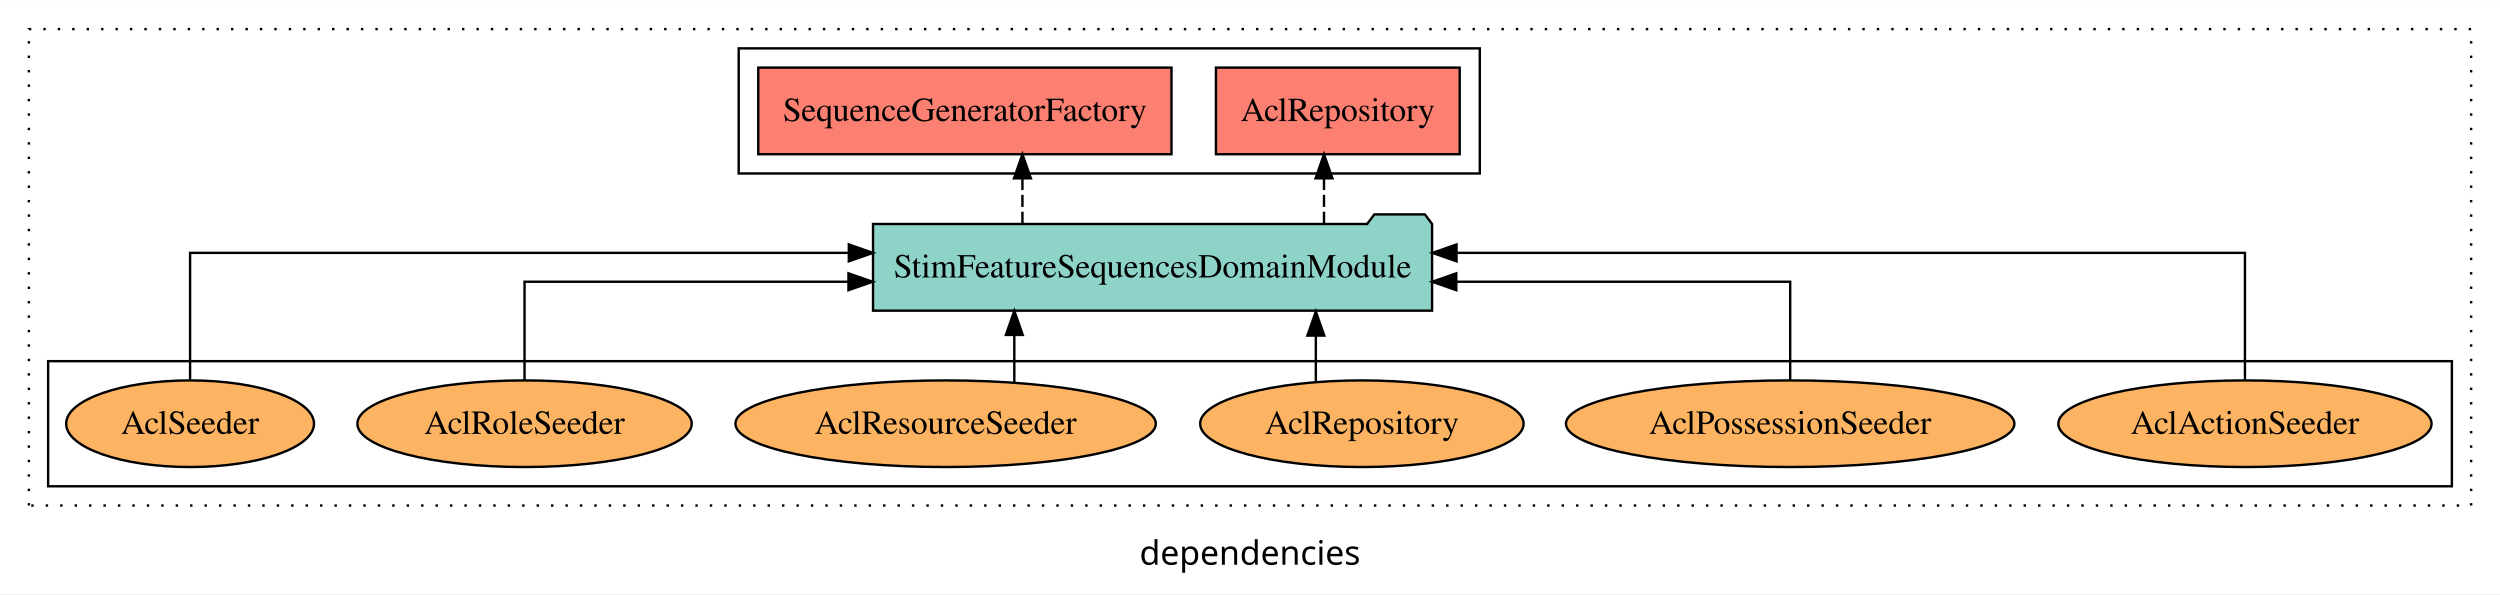
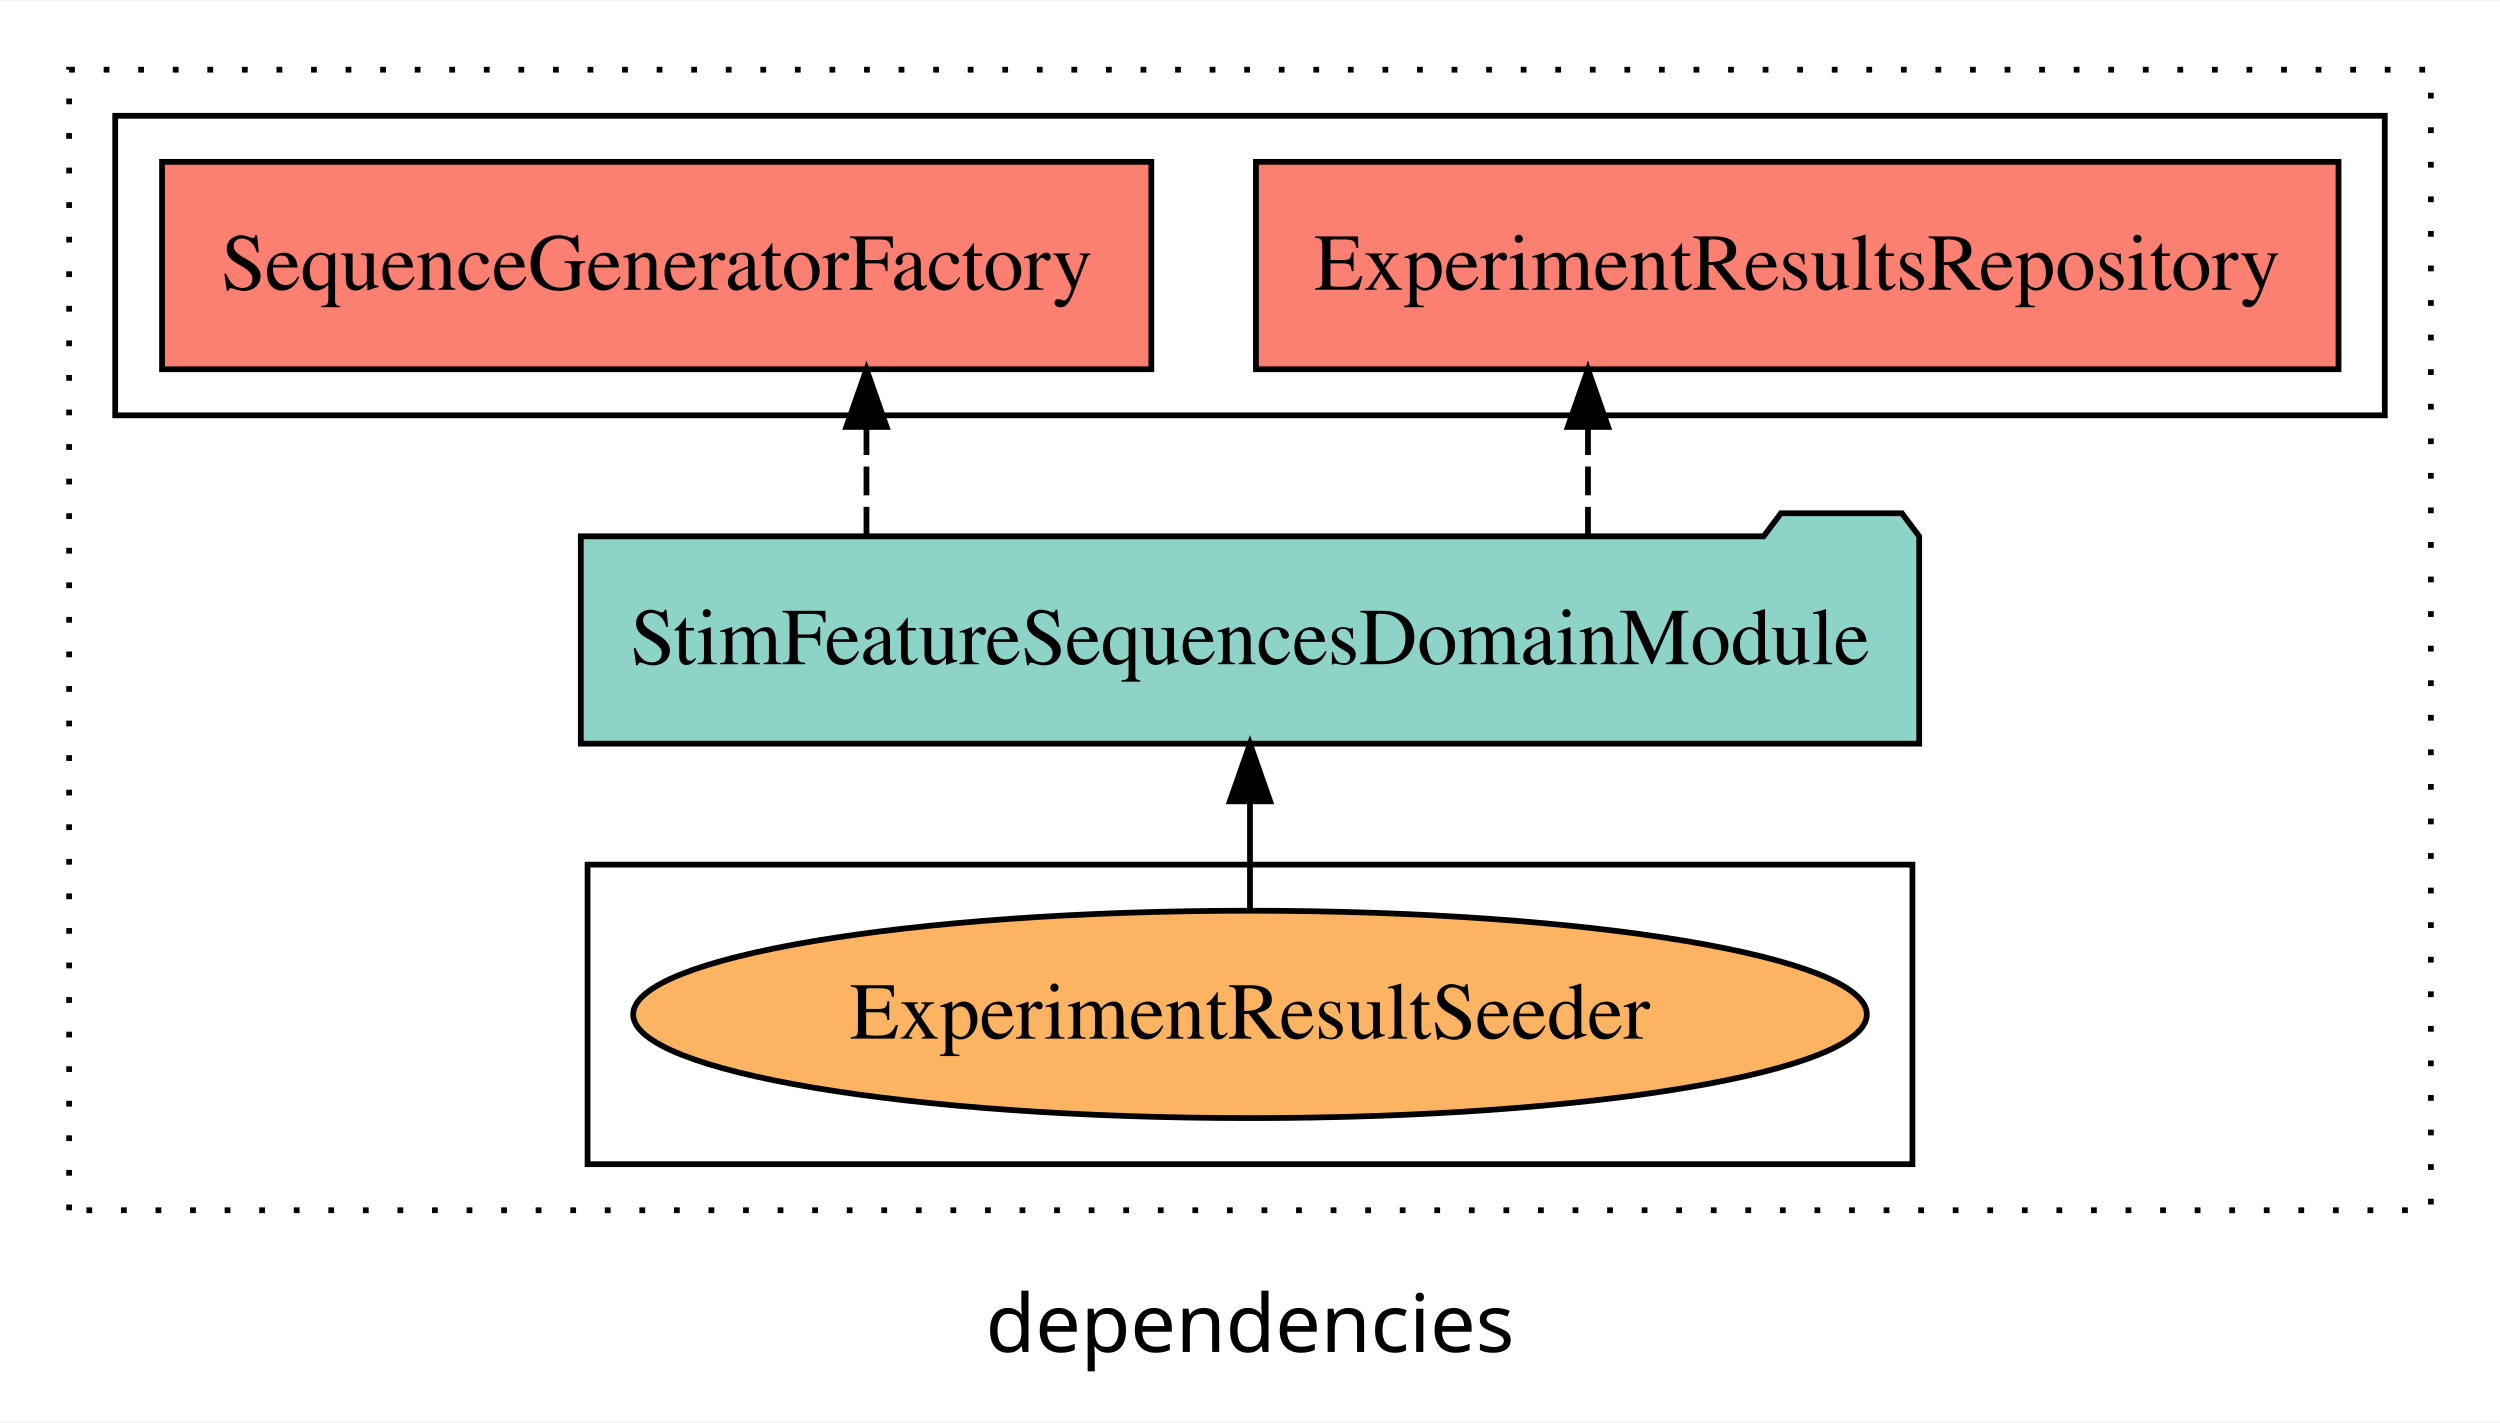
- <svg xmlns="http://www.w3.org/2000/svg" width="1039pt" height="247pt" viewBox="0.00 0.00 1039.00 246.80">
+ <svg xmlns="http://www.w3.org/2000/svg" width="434pt" height="247pt" viewBox="0.00 0.00 434.00 246.80">
  <g id="graph0" class="graph" transform="scale(1 1) rotate(0) translate(4 242.8)">
-     <polygon fill="white" stroke="transparent" points="-4,4 -4,-242.8 1035,-242.8 1035,4 -4,4" />
-     <text text-anchor="middle" x="515.5" y="-8.2" font-family="sans-serif" font-size="14.00">dependencies</text>
+     <polygon fill="white" stroke="transparent" points="-4,4 -4,-242.8 430,-242.8 430,4 -4,4" />
+     <text text-anchor="middle" x="213" y="-8.2" font-family="sans-serif" font-size="14.00">dependencies</text>
    <g id="clust1" class="cluster">
-       <polygon fill="none" stroke="black" stroke-dasharray="1,5" points="8,-32.8 8,-230.8 1023,-230.8 1023,-32.8 8,-32.8" />
+       <polygon fill="none" stroke="black" stroke-dasharray="1,5" points="8,-32.8 8,-230.8 418,-230.8 418,-32.8 8,-32.8" />
    </g>
    <g id="clust4" class="cluster">
-       <polygon fill="none" stroke="black" points="303,-170.8 303,-222.8 611,-222.8 611,-170.8 303,-170.8" />
+       <polygon fill="none" stroke="black" points="16,-170.8 16,-222.8 410,-222.8 410,-170.8 16,-170.8" />
    </g>
    <g id="clust6" class="cluster">
-       <polygon fill="none" stroke="black" points="16,-40.8 16,-92.8 1015,-92.8 1015,-40.8 16,-40.8" />
+       <polygon fill="none" stroke="black" points="98,-40.8 98,-92.8 328,-92.8 328,-40.8 98,-40.8" />
    </g>
    <g id="node1" class="node">
-       <polygon fill="#fb8072" stroke="black" points="602.65,-214.8 501.35,-214.8 501.35,-178.8 602.65,-178.8 602.65,-214.8" />
-       <text text-anchor="middle" x="552" y="-192.6" font-family="Times,serif" font-size="14.00">AclRepository </text>
+       <polygon fill="#fb8072" stroke="black" points="401.97,-214.8 214.03,-214.8 214.03,-178.8 401.97,-178.8 401.97,-214.8" />
+       <text text-anchor="middle" x="308" y="-192.6" font-family="Times,serif" font-size="14.00">ExperimentResultsRepository </text>
    </g>
    <g id="node2" class="node">
-       <polygon fill="#fb8072" stroke="black" points="482.87,-214.8 311.13,-214.8 311.13,-178.8 482.87,-178.8 482.87,-214.8" />
-       <text text-anchor="middle" x="397" y="-192.6" font-family="Times,serif" font-size="14.00">SequenceGeneratorFactory </text>
+       <polygon fill="#fb8072" stroke="black" points="195.87,-214.8 24.13,-214.8 24.13,-178.8 195.87,-178.8 195.87,-214.8" />
+       <text text-anchor="middle" x="110" y="-192.6" font-family="Times,serif" font-size="14.00">SequenceGeneratorFactory </text>
    </g>
    <g id="node3" class="node">
-       <polygon fill="#8dd3c7" stroke="black" points="591.17,-149.8 588.17,-153.8 567.17,-153.8 564.17,-149.8 358.83,-149.8 358.83,-113.8 591.17,-113.8 591.17,-149.8" />
-       <text text-anchor="middle" x="475" y="-127.6" font-family="Times,serif" font-size="14.00">StimFeatureSequencesDomainModule</text>
+       <polygon fill="#8dd3c7" stroke="black" points="329.17,-149.8 326.17,-153.8 305.17,-153.8 302.17,-149.8 96.83,-149.8 96.83,-113.8 329.17,-113.8 329.17,-149.8" />
+       <text text-anchor="middle" x="213" y="-127.6" font-family="Times,serif" font-size="14.00">StimFeatureSequencesDomainModule</text>
    </g>
    <g id="edge1" class="edge">
-       <path fill="none" stroke="black" stroke-dasharray="5,2" d="M546.26,-149.91C546.26,-149.91 546.26,-168.79 546.26,-168.79" />
-       <polygon fill="black" stroke="black" points="542.76,-168.79 546.26,-178.79 549.76,-168.79 542.76,-168.79" />
+       <path fill="none" stroke="black" stroke-dasharray="5,2" d="M271.67,-149.91C271.67,-149.91 271.67,-168.79 271.67,-168.79" />
+       <polygon fill="black" stroke="black" points="268.17,-168.79 271.67,-178.79 275.17,-168.79 268.17,-168.79" />
    </g>
    <g id="edge2" class="edge">
-       <path fill="none" stroke="black" stroke-dasharray="5,2" d="M420.92,-149.91C420.92,-149.91 420.92,-168.79 420.92,-168.79" />
-       <polygon fill="black" stroke="black" points="417.42,-168.79 420.92,-178.79 424.42,-168.79 417.42,-168.79" />
+       <path fill="none" stroke="black" stroke-dasharray="5,2" d="M146.42,-149.91C146.42,-149.91 146.42,-168.79 146.42,-168.79" />
+       <polygon fill="black" stroke="black" points="142.92,-168.79 146.42,-178.79 149.92,-168.79 142.92,-168.79" />
    </g>
    <g id="node4" class="node">
-       <ellipse fill="#fdb462" stroke="black" cx="929" cy="-66.8" rx="77.56" ry="18" />
-       <text text-anchor="middle" x="929" y="-62.6" font-family="Times,serif" font-size="14.00">AclActionSeeder</text>
+       <ellipse fill="#fdb462" stroke="black" cx="213" cy="-66.8" rx="107.08" ry="18" />
+       <text text-anchor="middle" x="213" y="-62.6" font-family="Times,serif" font-size="14.00">ExperimentResultSeeder</text>
    </g>
    <g id="edge3" class="edge">
-       <path fill="none" stroke="black" d="M929,-85.08C929,-106.12 929,-137.8 929,-137.8 929,-137.8 601.33,-137.8 601.33,-137.8" />
-       <polygon fill="black" stroke="black" points="601.33,-134.3 591.33,-137.8 601.33,-141.3 601.33,-134.3" />
-     </g>
-     <g id="node5" class="node">
-       <ellipse fill="#fdb462" stroke="black" cx="740" cy="-66.8" rx="93.19" ry="18" />
-       <text text-anchor="middle" x="740" y="-62.6" font-family="Times,serif" font-size="14.00">AclPossessionSeeder</text>
-     </g>
-     <g id="edge4" class="edge">
-       <path fill="none" stroke="black" d="M740,-84.82C740,-102.17 740,-125.8 740,-125.8 740,-125.8 601.23,-125.8 601.23,-125.8" />
-       <polygon fill="black" stroke="black" points="601.23,-122.3 591.23,-125.8 601.23,-129.3 601.23,-122.3" />
-     </g>
-     <g id="node6" class="node">
-       <ellipse fill="#fdb462" stroke="black" cx="562" cy="-66.8" rx="67.21" ry="18" />
-       <text text-anchor="middle" x="562" y="-62.6" font-family="Times,serif" font-size="14.00">AclRepository</text>
-     </g>
-     <g id="edge5" class="edge">
-       <path fill="none" stroke="black" d="M542.86,-84.22C542.86,-84.22 542.86,-103.42 542.86,-103.42" />
-       <polygon fill="black" stroke="black" points="539.36,-103.42 542.86,-113.42 546.36,-103.42 539.36,-103.42" />
-     </g>
-     <g id="node7" class="node">
-       <ellipse fill="#fdb462" stroke="black" cx="389" cy="-66.8" rx="87.36" ry="18" />
-       <text text-anchor="middle" x="389" y="-62.6" font-family="Times,serif" font-size="14.00">AclResourceSeeder</text>
-     </g>
-     <g id="edge6" class="edge">
-       <path fill="none" stroke="black" d="M417.55,-83.88C417.55,-83.88 417.55,-103.7 417.55,-103.7" />
-       <polygon fill="black" stroke="black" points="414.05,-103.7 417.55,-113.7 421.05,-103.7 414.05,-103.7" />
-     </g>
-     <g id="node8" class="node">
-       <ellipse fill="#fdb462" stroke="black" cx="214" cy="-66.8" rx="69.48" ry="18" />
-       <text text-anchor="middle" x="214" y="-62.6" font-family="Times,serif" font-size="14.00">AclRoleSeeder</text>
-     </g>
-     <g id="edge7" class="edge">
-       <path fill="none" stroke="black" d="M214,-84.82C214,-102.17 214,-125.8 214,-125.8 214,-125.8 348.62,-125.8 348.62,-125.8" />
-       <polygon fill="black" stroke="black" points="348.62,-129.3 358.62,-125.8 348.62,-122.3 348.62,-129.3" />
-     </g>
-     <g id="node9" class="node">
-       <ellipse fill="#fdb462" stroke="black" cx="75" cy="-66.8" rx="51.5" ry="18" />
-       <text text-anchor="middle" x="75" y="-62.6" font-family="Times,serif" font-size="14.00">AclSeeder</text>
-     </g>
-     <g id="edge8" class="edge">
-       <path fill="none" stroke="black" d="M75,-85.08C75,-106.12 75,-137.8 75,-137.8 75,-137.8 348.77,-137.8 348.77,-137.8" />
-       <polygon fill="black" stroke="black" points="348.77,-141.3 358.77,-137.8 348.77,-134.3 348.77,-141.3" />
+       <path fill="none" stroke="black" d="M213,-84.91C213,-84.91 213,-103.79 213,-103.79" />
+       <polygon fill="black" stroke="black" points="209.5,-103.79 213,-113.79 216.5,-103.79 209.5,-103.79" />
    </g>
  </g>
</svg>
